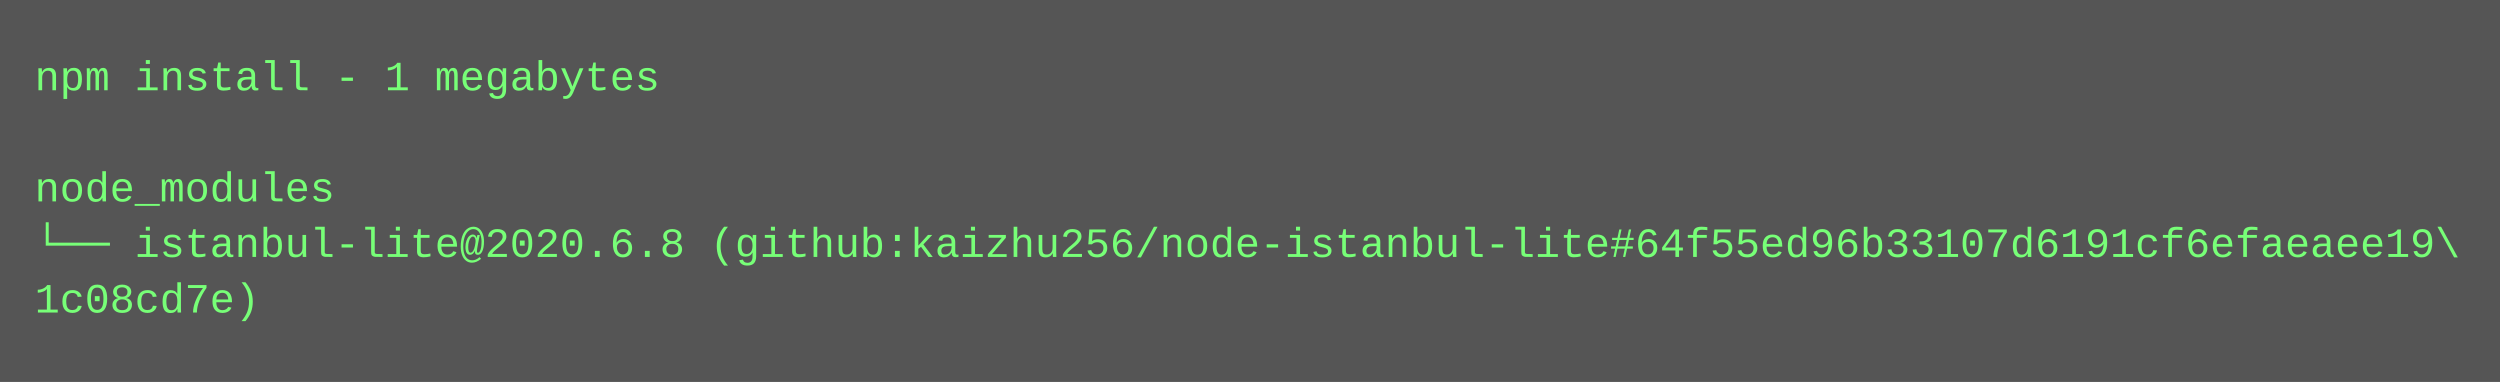
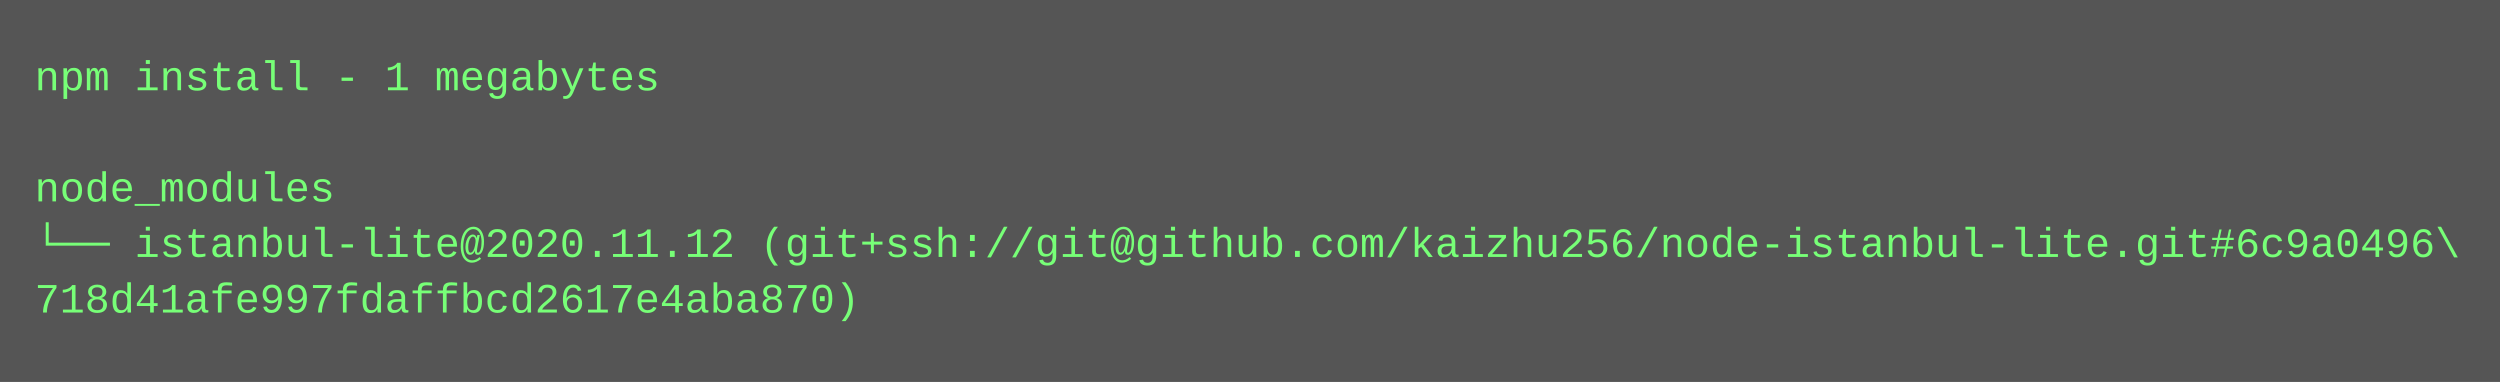
<svg xmlns="http://www.w3.org/2000/svg" height="110" width="720">
  <rect height="110" fill="#555" width="720" />
  <text fill="#7f7" font-family="Courier New" font-size="12" xml:space="preserve">
    <tspan x="10" y="26">npm install - 1 megabytes</tspan>
    <tspan x="10" y="42" />
    <tspan x="10" y="58">node_modules</tspan>
-     <tspan x="10" y="74">└── istanbul-lite@2020.6.8 (github:kaizhu256/node-istanbul-lite#64f55ed96b33107d6191cf6efaeaee19\</tspan>
-     <tspan x="10" y="90">1c08cd7e)</tspan>
+     <tspan x="10" y="74">└── istanbul-lite@2020.11.12 (git+ssh://git@github.com/kaizhu256/node-istanbul-lite.git#6c9a0496\</tspan>
+     <tspan x="10" y="90">718d41afe997fdaffbcd2617e4aba870)</tspan>
  </text>
</svg>
